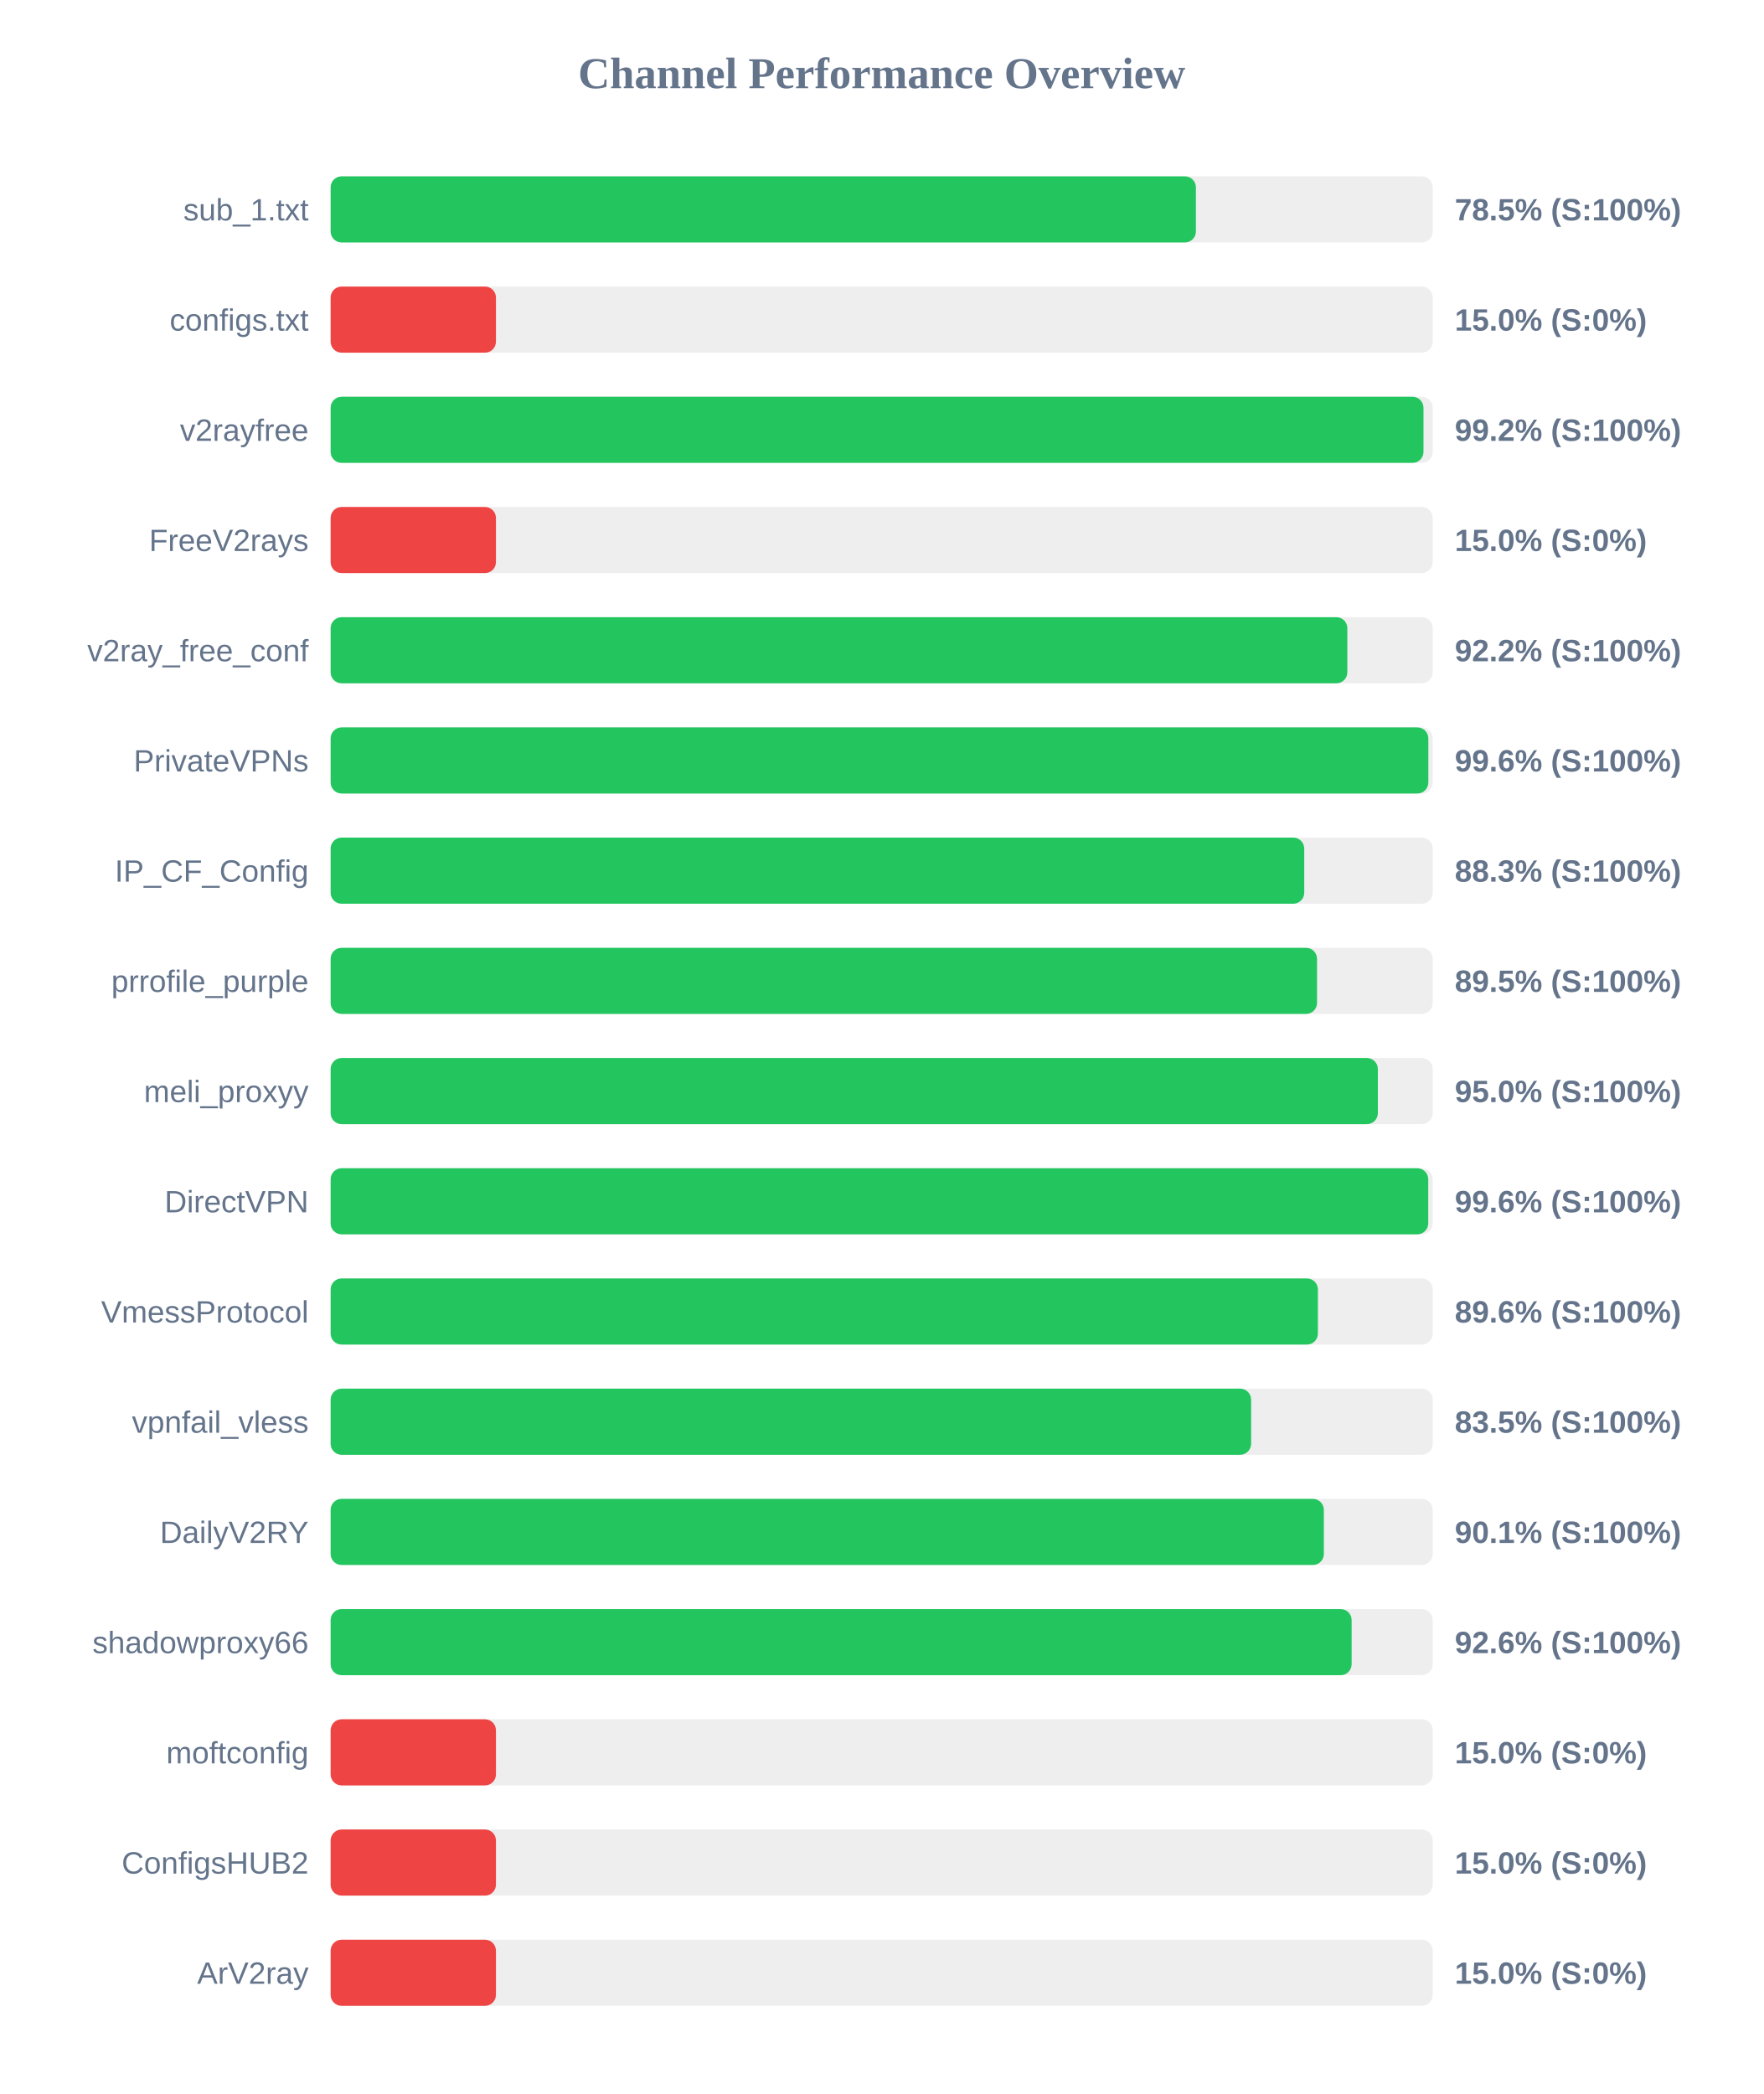
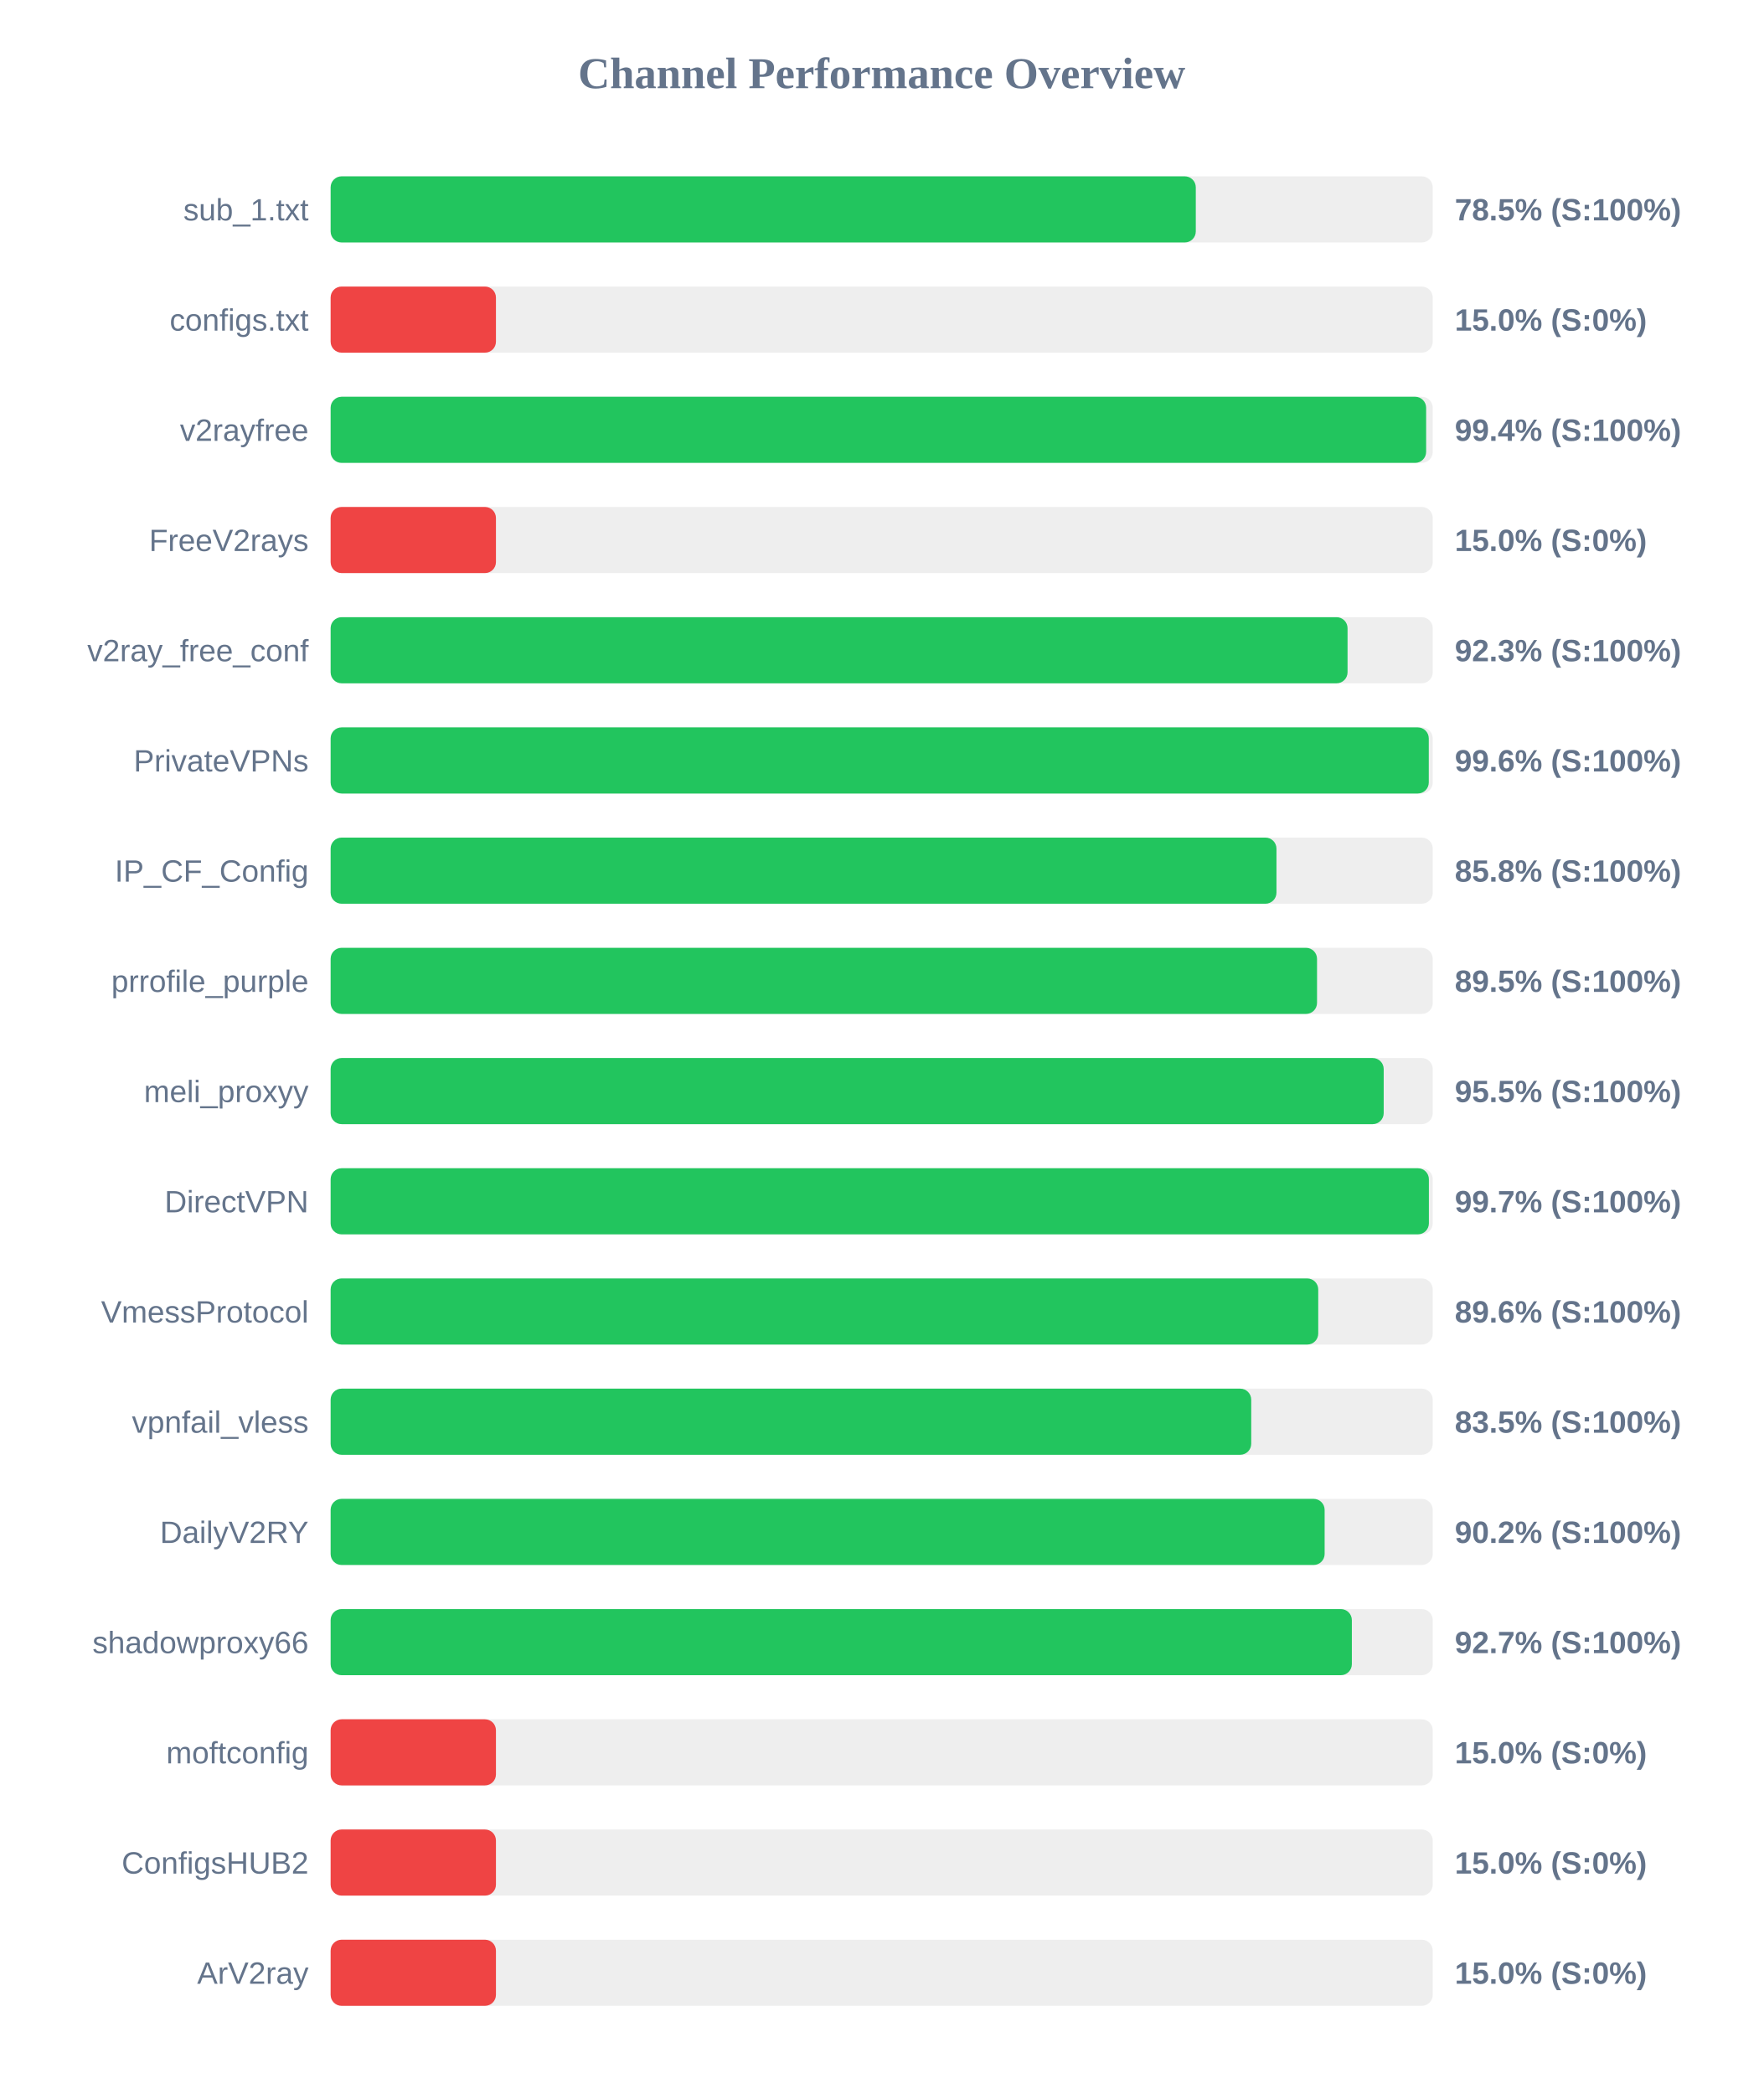
<svg xmlns="http://www.w3.org/2000/svg" width="800" height="950" version="1.1">
  <style>
        .row { font: 14px Arial; fill: #64748b; }
        .score { font: bold 14px Arial; fill: #64748b; }
    </style>
  <text x="400" y="40" text-anchor="middle" font-size="20px" font-weight="bold" fill="#64748b">Channel Performance Overview</text>
  <rect x="150" y="80" width="500" height="30" fill="#eee" rx="5" />
-   <rect x="150" y="80" width="392.55" height="30" fill="#22c55e" rx="5" />
+   <rect x="150" y="80" width="392.5" height="30" fill="#22c55e" rx="5" />
  <text x="140" y="100" text-anchor="end" class="row">sub_1.txt</text>
  <text x="660" y="100" text-anchor="start" class="score">78.5% (S:100%)</text>
  <rect x="150" y="130" width="500" height="30" fill="#eee" rx="5" />
  <rect x="150" y="130" width="75.0" height="30" fill="#ef4444" rx="5" />
  <text x="140" y="150" text-anchor="end" class="row">configs.txt</text>
  <text x="660" y="150" text-anchor="start" class="score">15.0% (S:0%)</text>
  <rect x="150" y="180" width="500" height="30" fill="#eee" rx="5" />
-   <rect x="150" y="180" width="495.8" height="30" fill="#22c55e" rx="5" />
+   <rect x="150" y="180" width="497.0" height="30" fill="#22c55e" rx="5" />
  <text x="140" y="200" text-anchor="end" class="row">v2rayfree</text>
-   <text x="660" y="200" text-anchor="start" class="score">99.2% (S:100%)</text>
+   <text x="660" y="200" text-anchor="start" class="score">99.4% (S:100%)</text>
  <rect x="150" y="230" width="500" height="30" fill="#eee" rx="5" />
  <rect x="150" y="230" width="75.0" height="30" fill="#ef4444" rx="5" />
  <text x="140" y="250" text-anchor="end" class="row">FreeV2rays</text>
  <text x="660" y="250" text-anchor="start" class="score">15.0% (S:0%)</text>
  <rect x="150" y="280" width="500" height="30" fill="#eee" rx="5" />
-   <rect x="150" y="280" width="461.25" height="30" fill="#22c55e" rx="5" />
+   <rect x="150" y="280" width="461.35" height="30" fill="#22c55e" rx="5" />
  <text x="140" y="300" text-anchor="end" class="row">v2ray_free_conf</text>
-   <text x="660" y="300" text-anchor="start" class="score">92.2% (S:100%)</text>
+   <text x="660" y="300" text-anchor="start" class="score">92.3% (S:100%)</text>
  <rect x="150" y="330" width="500" height="30" fill="#eee" rx="5" />
-   <rect x="150" y="330" width="498.0" height="30" fill="#22c55e" rx="5" />
+   <rect x="150" y="330" width="498.2" height="30" fill="#22c55e" rx="5" />
  <text x="140" y="350" text-anchor="end" class="row">PrivateVPNs</text>
  <text x="660" y="350" text-anchor="start" class="score">99.6% (S:100%)</text>
  <rect x="150" y="380" width="500" height="30" fill="#eee" rx="5" />
-   <rect x="150" y="380" width="441.7" height="30" fill="#22c55e" rx="5" />
+   <rect x="150" y="380" width="429.1" height="30" fill="#22c55e" rx="5" />
  <text x="140" y="400" text-anchor="end" class="row">IP_CF_Config</text>
-   <text x="660" y="400" text-anchor="start" class="score">88.3% (S:100%)</text>
+   <text x="660" y="400" text-anchor="start" class="score">85.8% (S:100%)</text>
  <rect x="150" y="430" width="500" height="30" fill="#eee" rx="5" />
  <rect x="150" y="430" width="447.5" height="30" fill="#22c55e" rx="5" />
  <text x="140" y="450" text-anchor="end" class="row">prrofile_purple</text>
  <text x="660" y="450" text-anchor="start" class="score">89.5% (S:100%)</text>
  <rect x="150" y="480" width="500" height="30" fill="#eee" rx="5" />
-   <rect x="150" y="480" width="475.1" height="30" fill="#22c55e" rx="5" />
+   <rect x="150" y="480" width="477.75" height="30" fill="#22c55e" rx="5" />
  <text x="140" y="500" text-anchor="end" class="row">meli_proxyy</text>
-   <text x="660" y="500" text-anchor="start" class="score">95.0% (S:100%)</text>
+   <text x="660" y="500" text-anchor="start" class="score">95.5% (S:100%)</text>
  <rect x="150" y="530" width="500" height="30" fill="#eee" rx="5" />
-   <rect x="150" y="530" width="497.95" height="30" fill="#22c55e" rx="5" />
+   <rect x="150" y="530" width="498.25" height="30" fill="#22c55e" rx="5" />
  <text x="140" y="550" text-anchor="end" class="row">DirectVPN</text>
-   <text x="660" y="550" text-anchor="start" class="score">99.6% (S:100%)</text>
+   <text x="660" y="550" text-anchor="start" class="score">99.7% (S:100%)</text>
  <rect x="150" y="580" width="500" height="30" fill="#eee" rx="5" />
-   <rect x="150" y="580" width="447.9" height="30" fill="#22c55e" rx="5" />
+   <rect x="150" y="580" width="448.05" height="30" fill="#22c55e" rx="5" />
  <text x="140" y="600" text-anchor="end" class="row">VmessProtocol</text>
  <text x="660" y="600" text-anchor="start" class="score">89.6% (S:100%)</text>
  <rect x="150" y="630" width="500" height="30" fill="#eee" rx="5" />
-   <rect x="150" y="630" width="417.6" height="30" fill="#22c55e" rx="5" />
+   <rect x="150" y="630" width="417.65" height="30" fill="#22c55e" rx="5" />
  <text x="140" y="650" text-anchor="end" class="row">vpnfail_vless</text>
  <text x="660" y="650" text-anchor="start" class="score">83.5% (S:100%)</text>
  <rect x="150" y="680" width="500" height="30" fill="#eee" rx="5" />
-   <rect x="150" y="680" width="450.6" height="30" fill="#22c55e" rx="5" />
+   <rect x="150" y="680" width="450.95" height="30" fill="#22c55e" rx="5" />
  <text x="140" y="700" text-anchor="end" class="row">DailyV2RY</text>
-   <text x="660" y="700" text-anchor="start" class="score">90.1% (S:100%)</text>
+   <text x="660" y="700" text-anchor="start" class="score">90.2% (S:100%)</text>
  <rect x="150" y="730" width="500" height="30" fill="#eee" rx="5" />
-   <rect x="150" y="730" width="463.2" height="30" fill="#22c55e" rx="5" />
+   <rect x="150" y="730" width="463.3" height="30" fill="#22c55e" rx="5" />
  <text x="140" y="750" text-anchor="end" class="row">shadowproxy66</text>
-   <text x="660" y="750" text-anchor="start" class="score">92.6% (S:100%)</text>
+   <text x="660" y="750" text-anchor="start" class="score">92.7% (S:100%)</text>
  <rect x="150" y="780" width="500" height="30" fill="#eee" rx="5" />
  <rect x="150" y="780" width="75.0" height="30" fill="#ef4444" rx="5" />
  <text x="140" y="800" text-anchor="end" class="row">moftconfig</text>
  <text x="660" y="800" text-anchor="start" class="score">15.0% (S:0%)</text>
  <rect x="150" y="830" width="500" height="30" fill="#eee" rx="5" />
  <rect x="150" y="830" width="75.0" height="30" fill="#ef4444" rx="5" />
  <text x="140" y="850" text-anchor="end" class="row">ConfigsHUB2</text>
  <text x="660" y="850" text-anchor="start" class="score">15.0% (S:0%)</text>
  <rect x="150" y="880" width="500" height="30" fill="#eee" rx="5" />
  <rect x="150" y="880" width="75.0" height="30" fill="#ef4444" rx="5" />
  <text x="140" y="900" text-anchor="end" class="row">ArV2ray</text>
  <text x="660" y="900" text-anchor="start" class="score">15.0% (S:0%)</text>
</svg>
